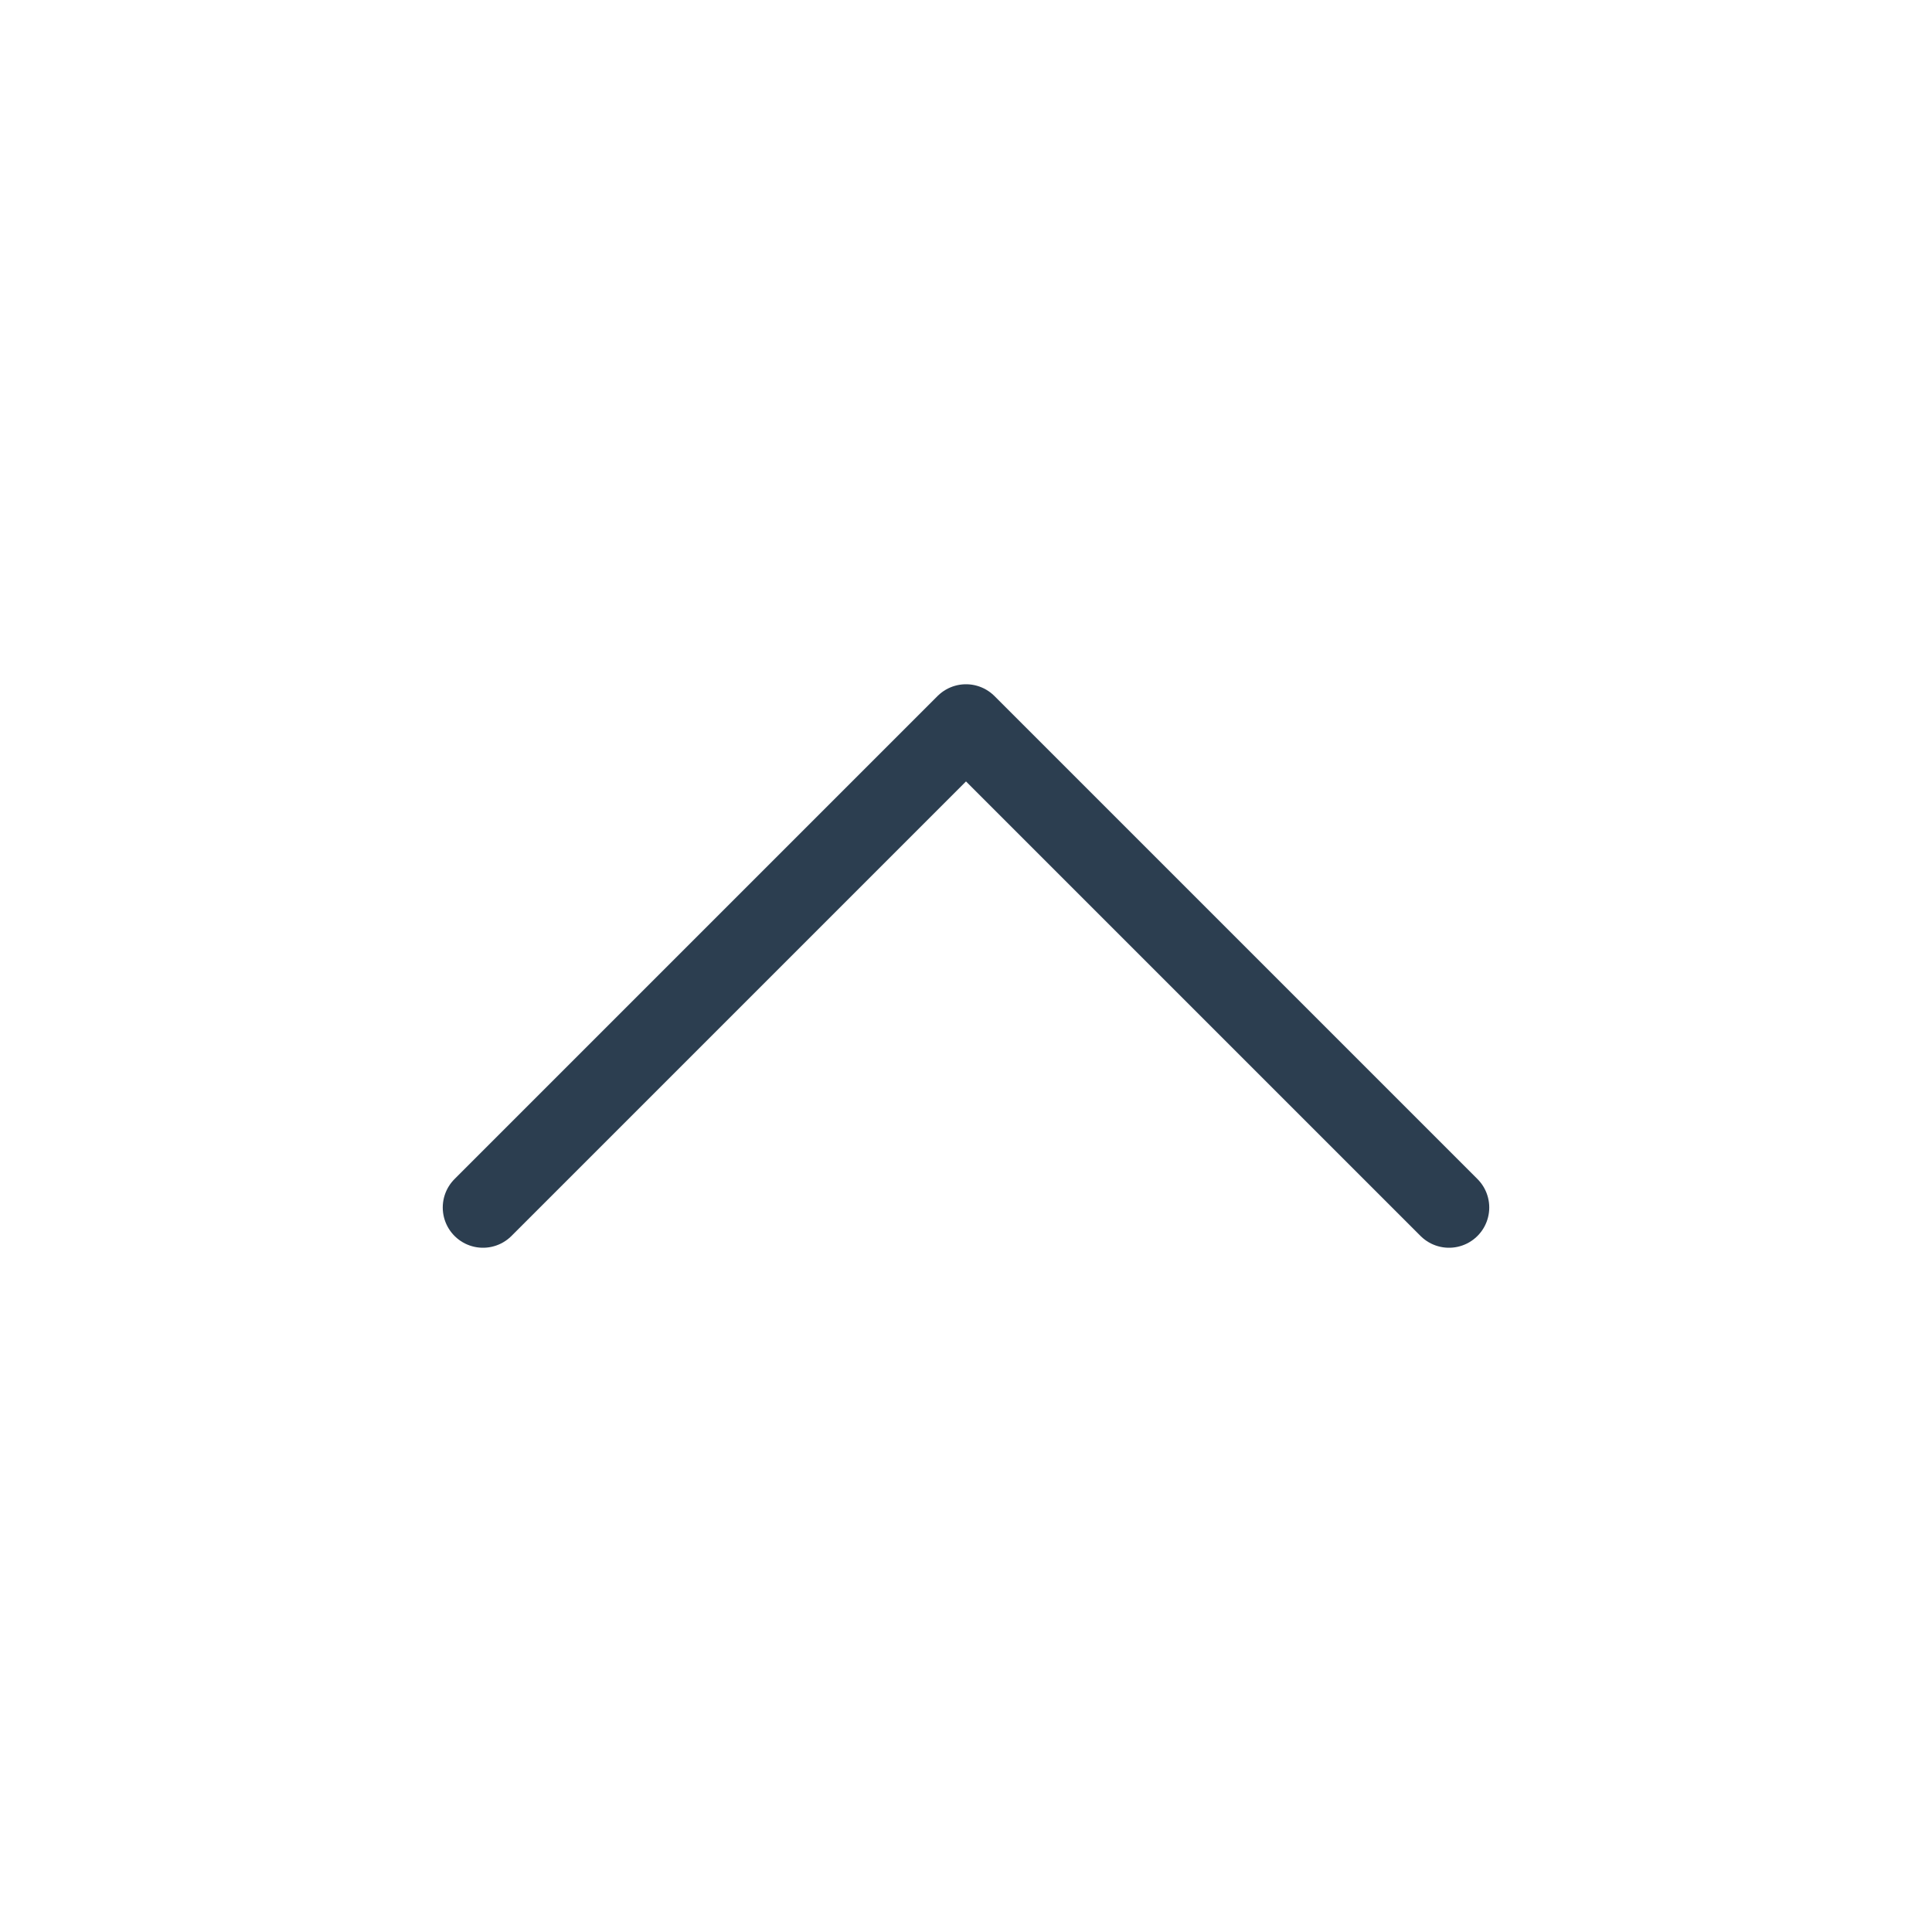
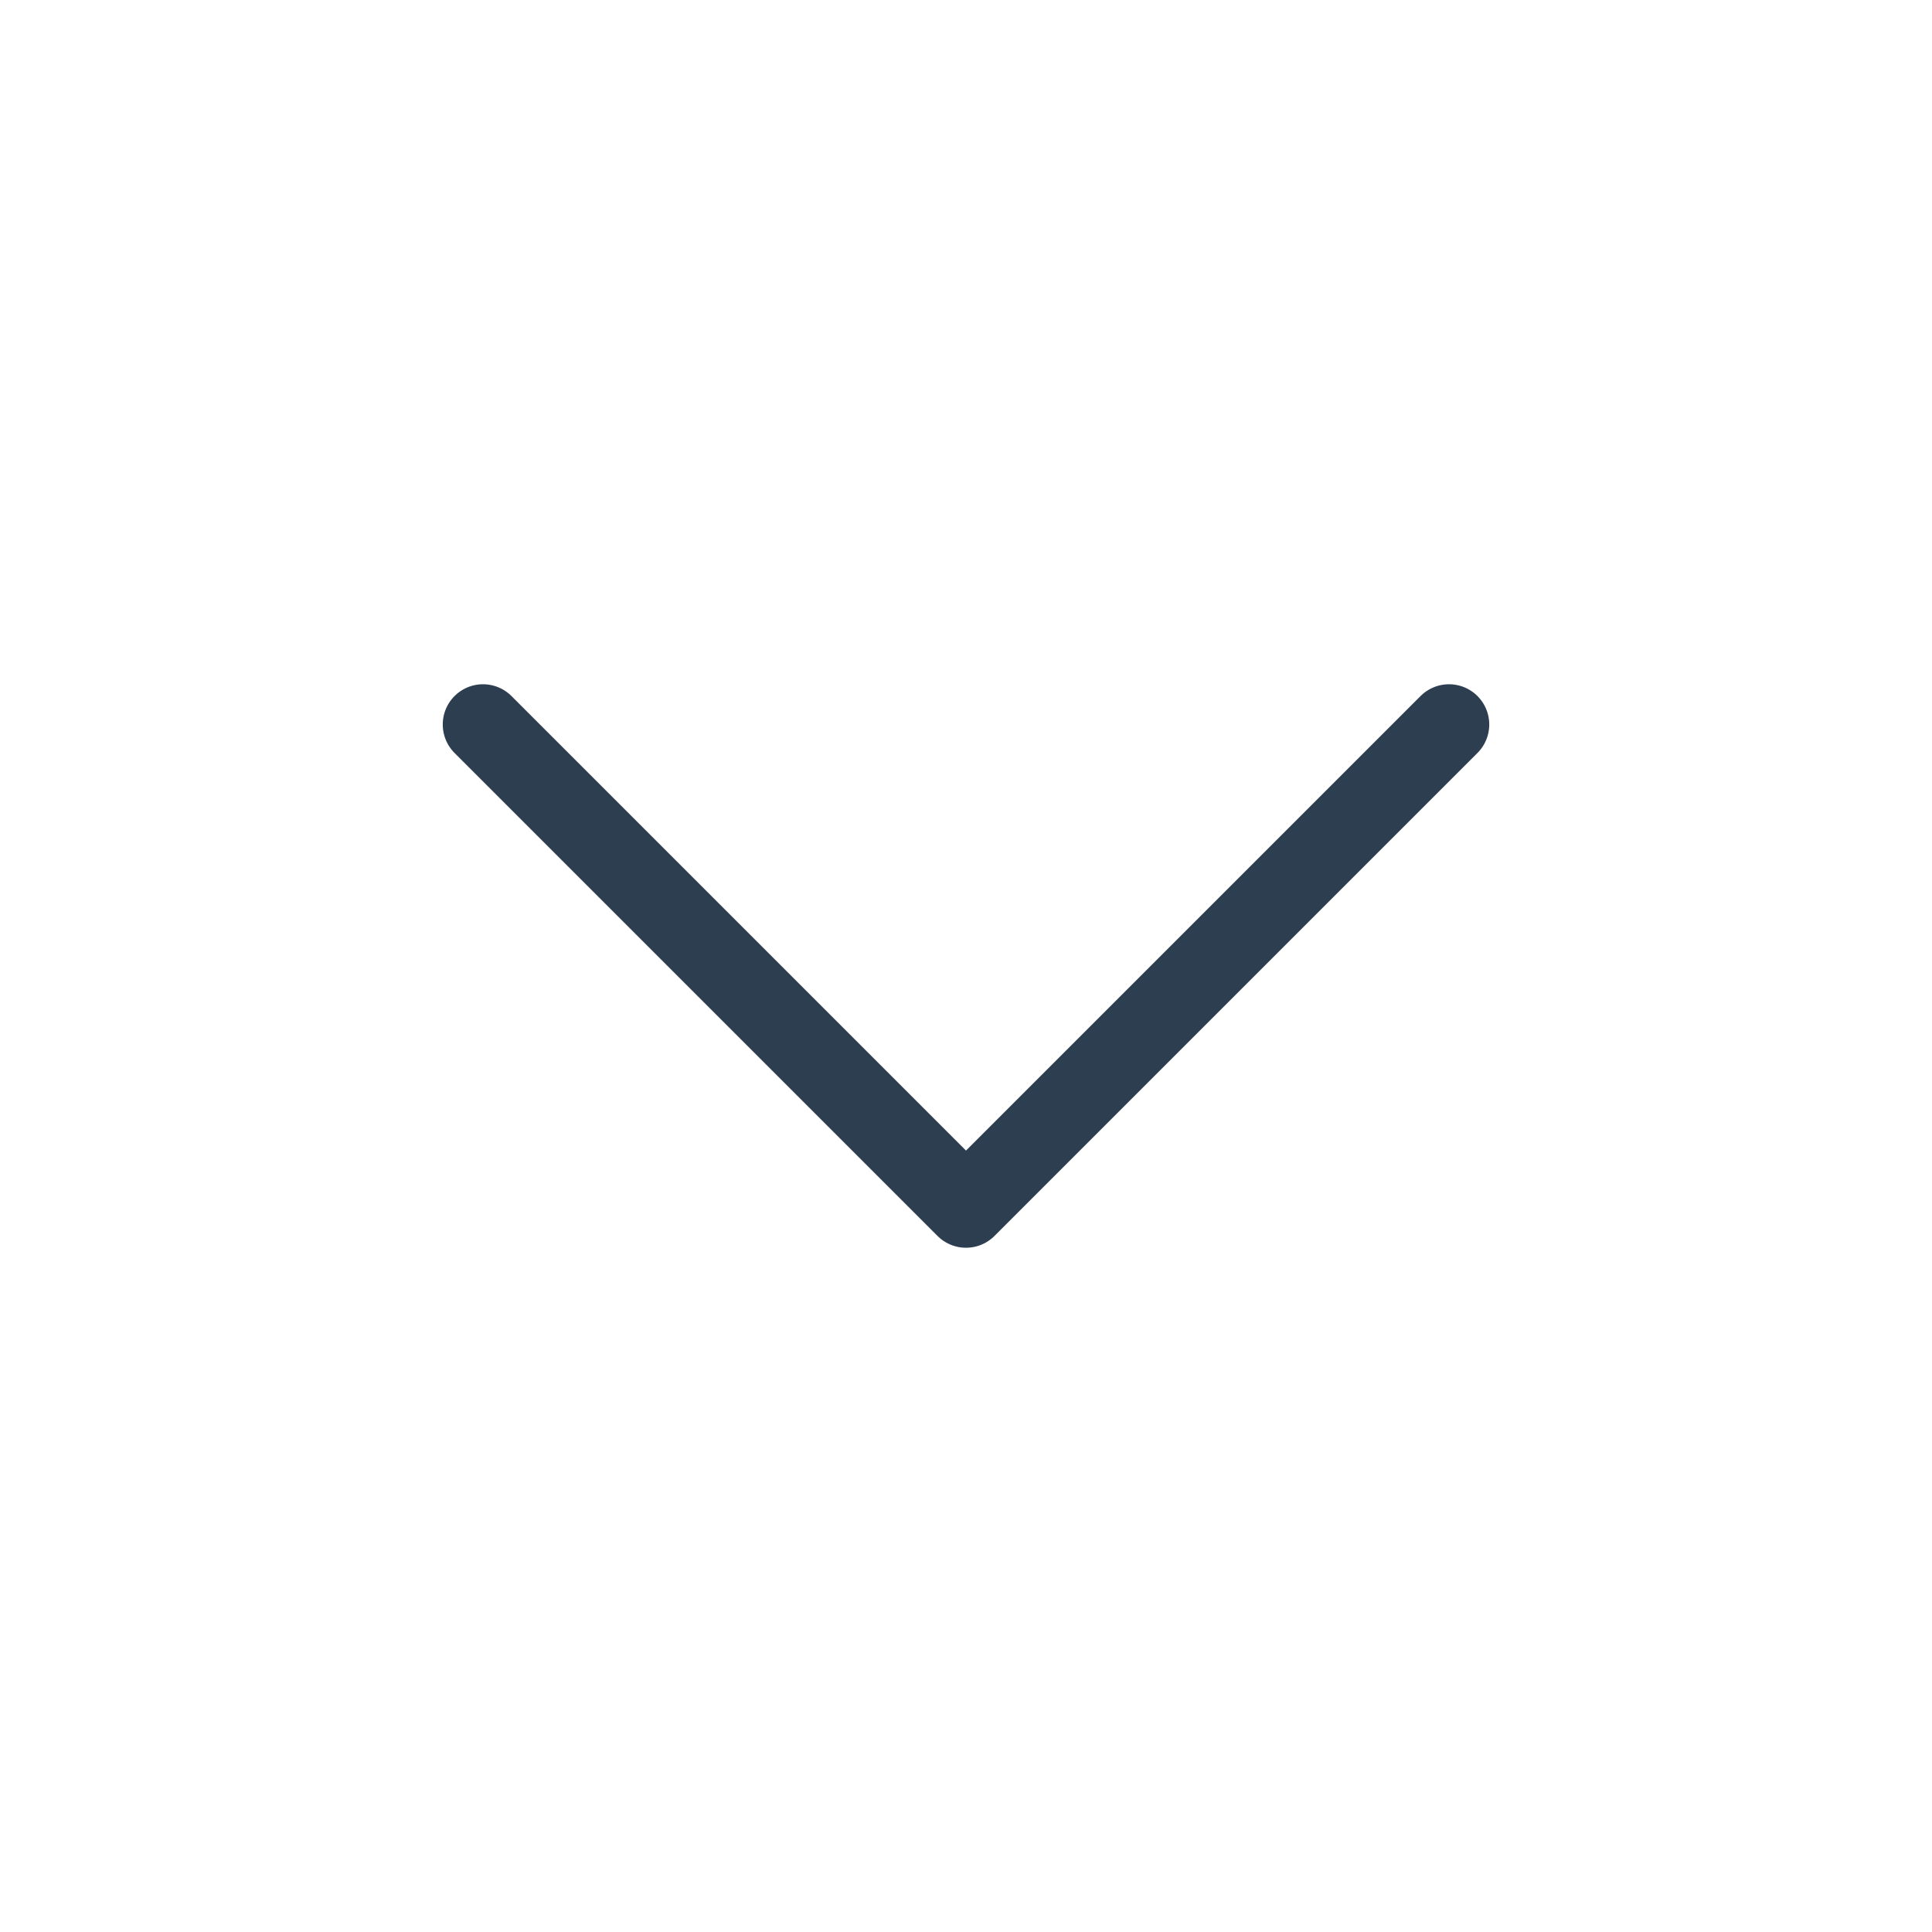
<svg xmlns="http://www.w3.org/2000/svg" width="24" height="24" viewBox="0 0 24 24" fill="none">
-   <path d="M18 15L12 9L6 15" stroke="#2C3E50" stroke-linecap="round" stroke-linejoin="round" />
+   <path d="M6 9L12 15L18 9" stroke="#2C3E50" stroke-linecap="round" stroke-linejoin="round" />
</svg>
